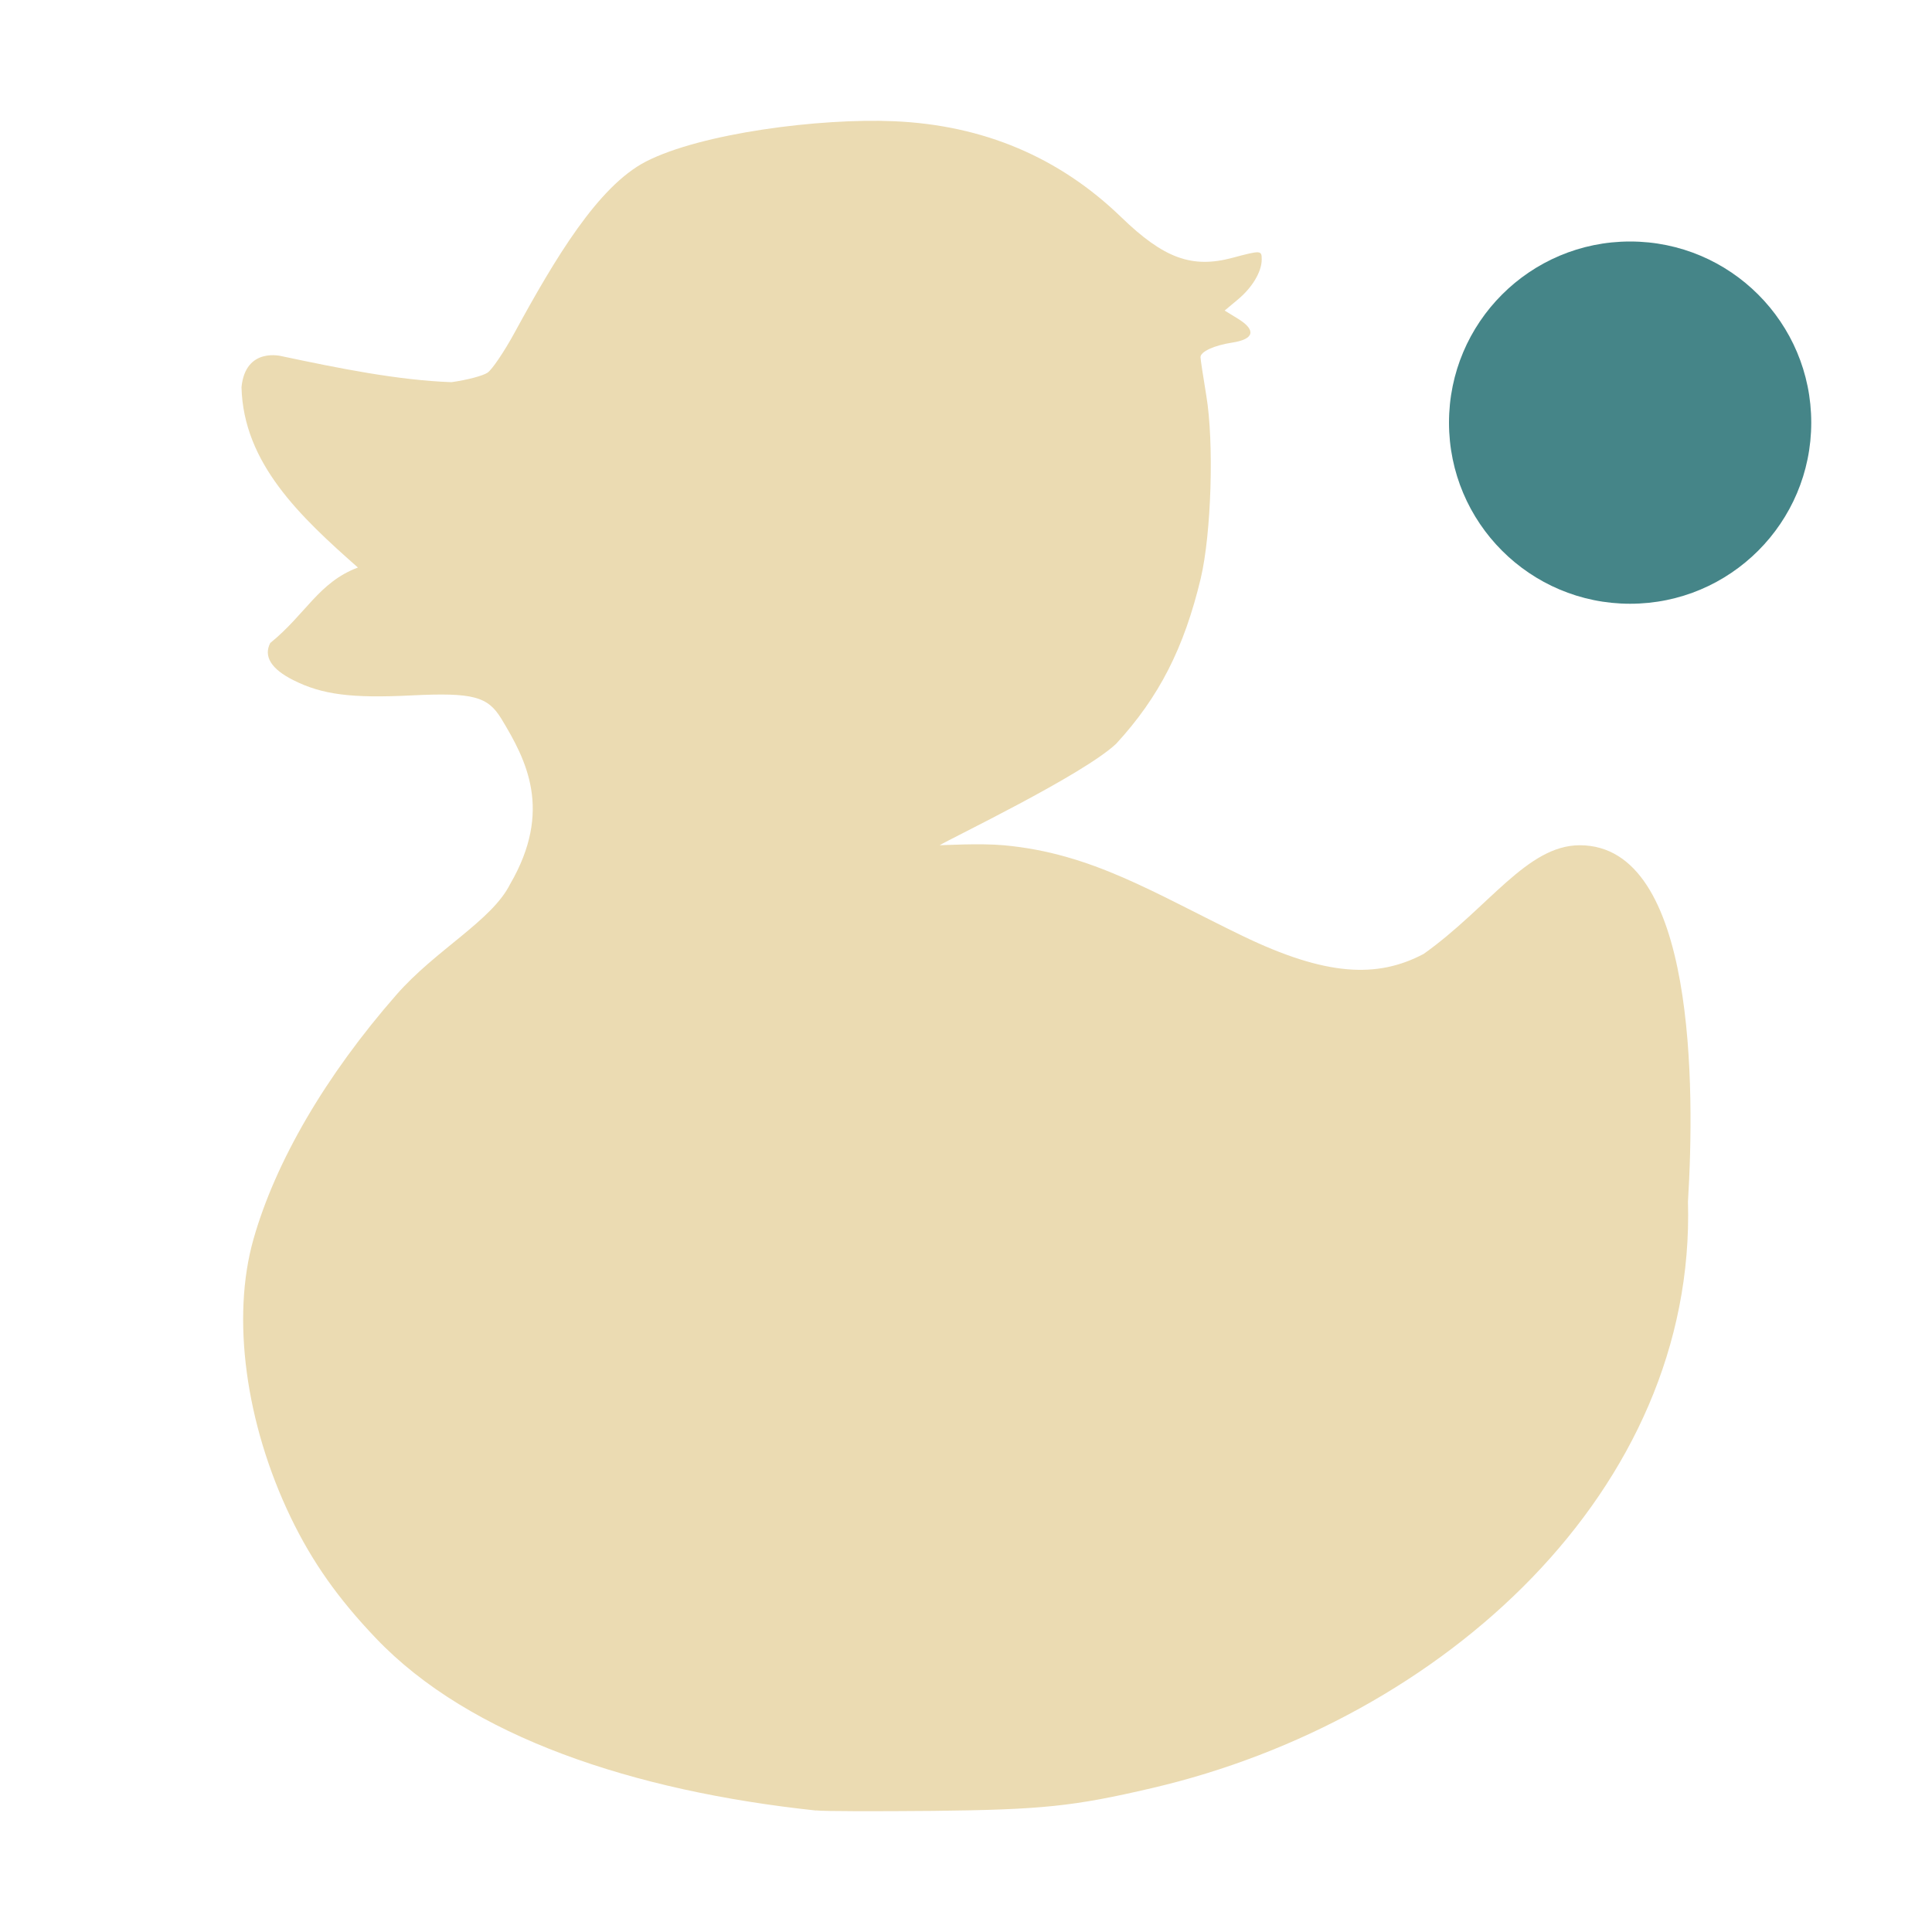
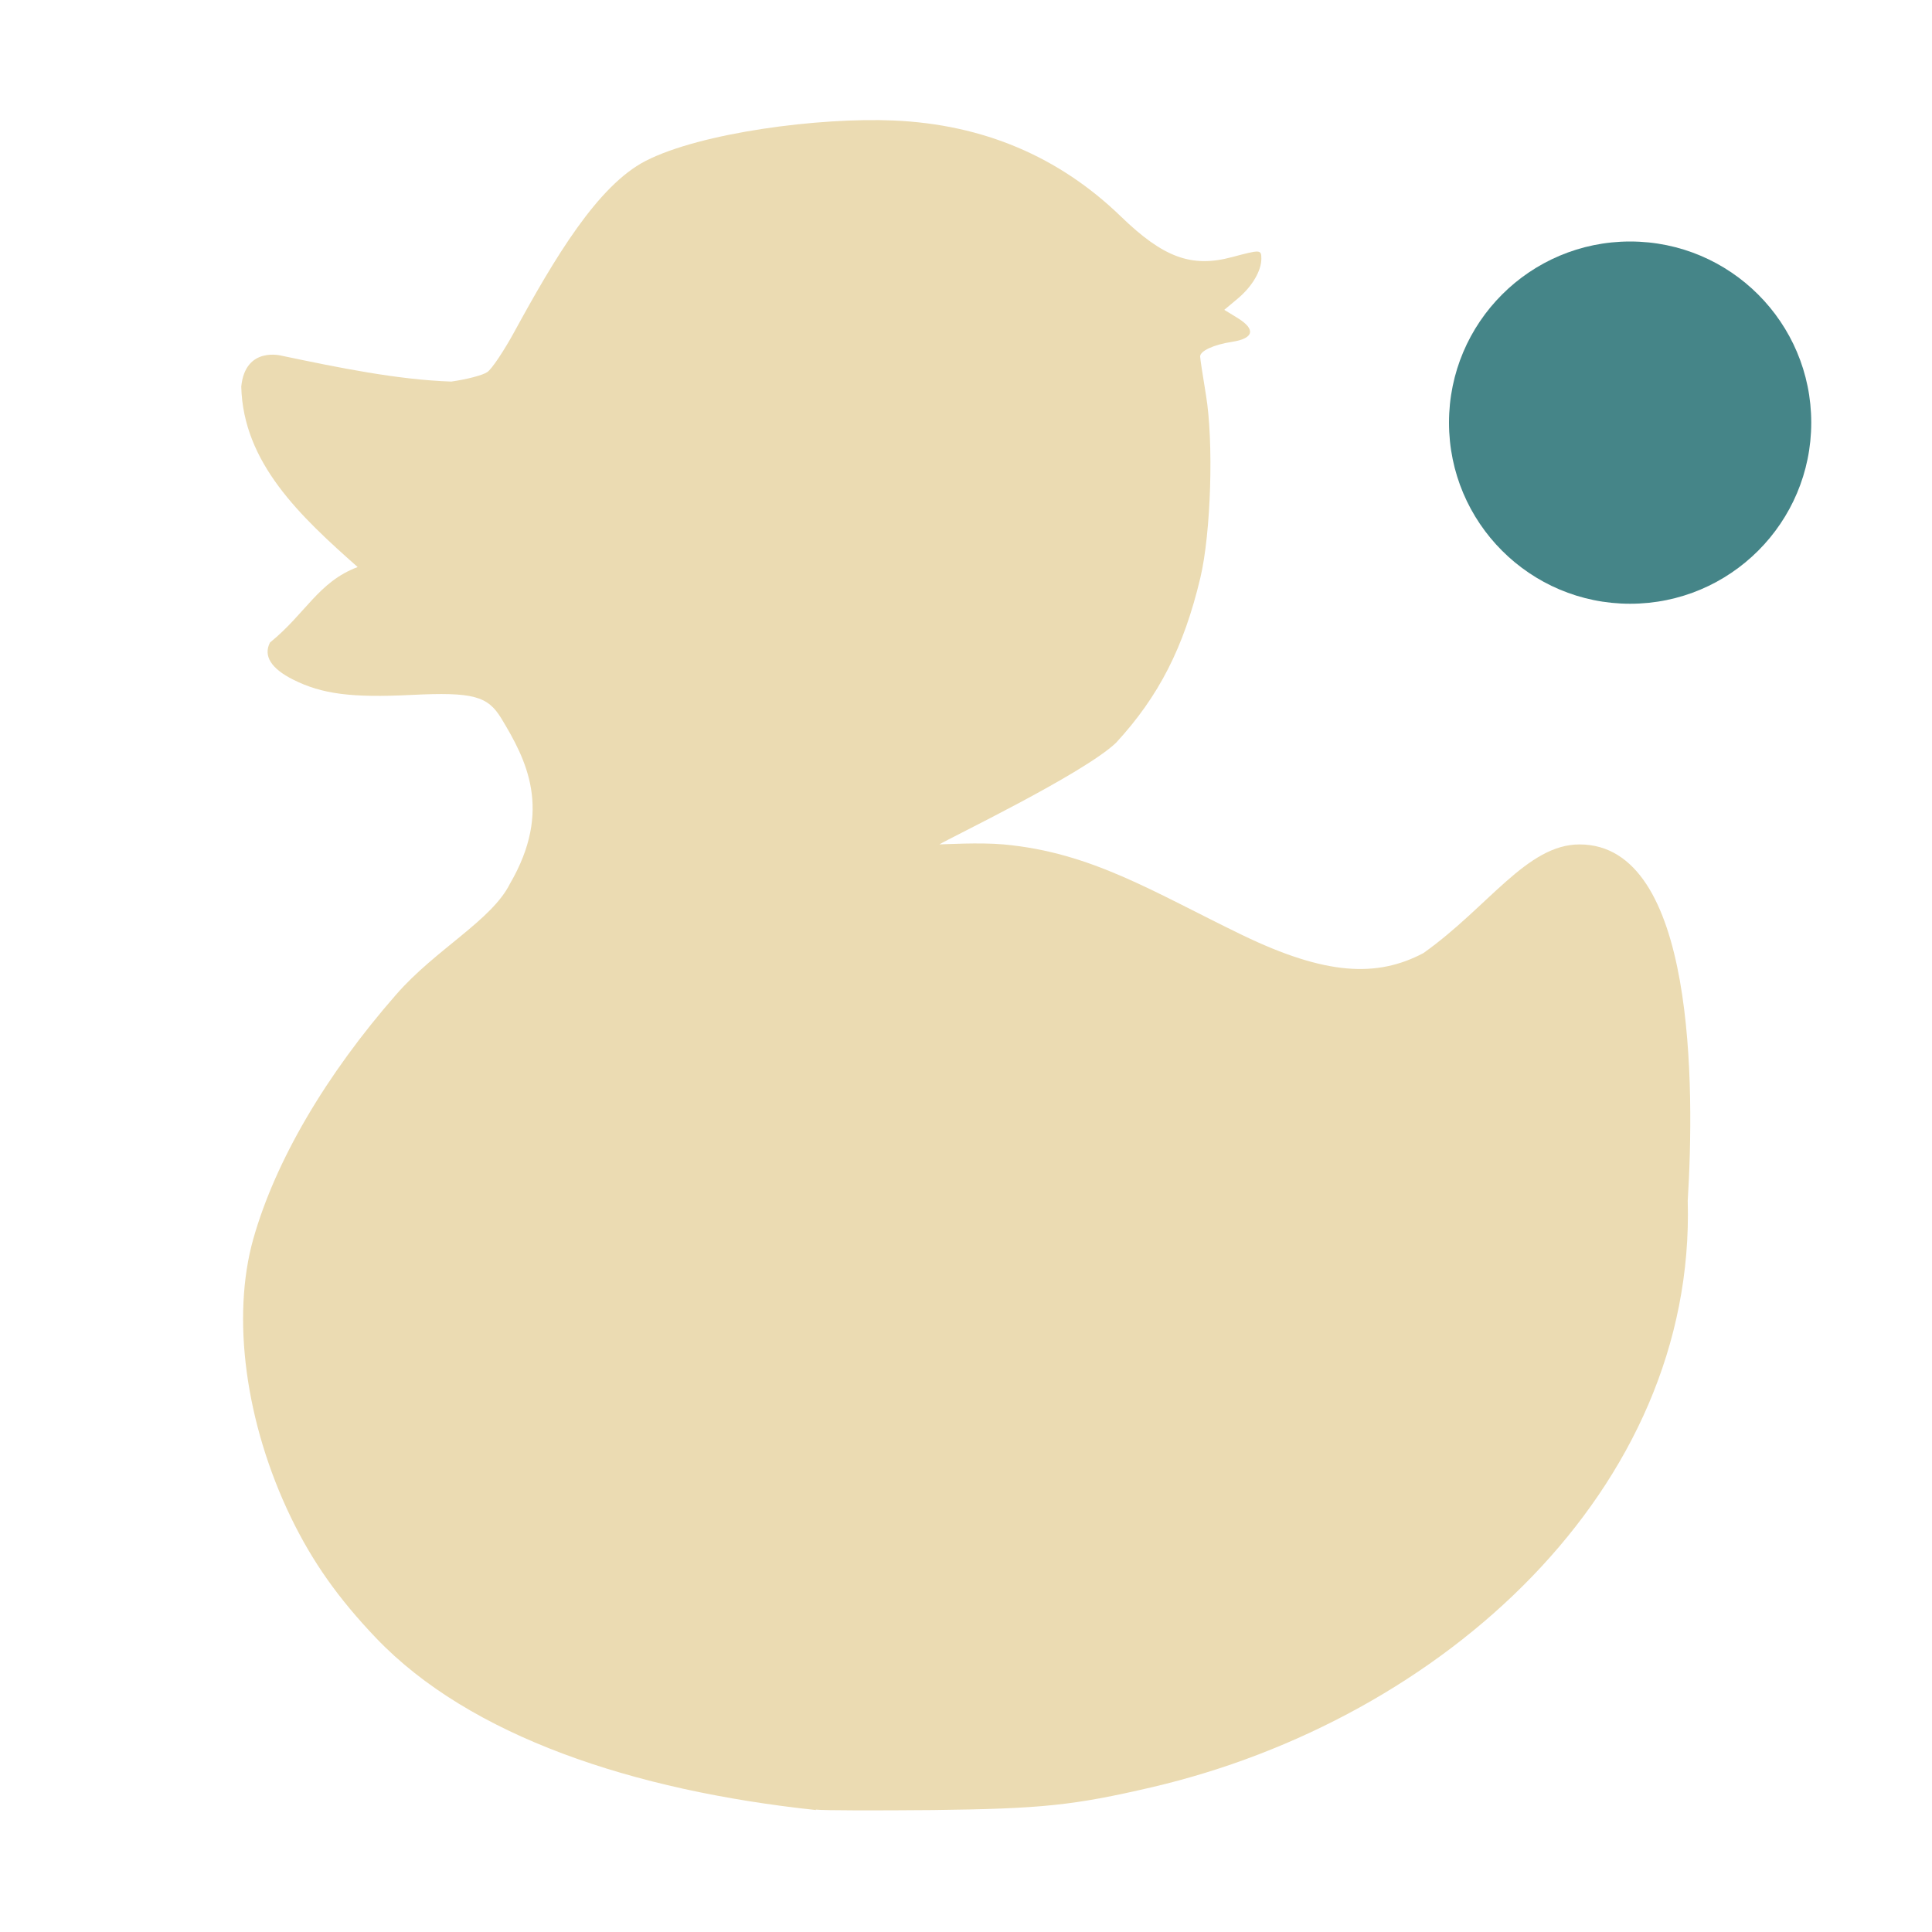
<svg xmlns="http://www.w3.org/2000/svg" width="16" height="16" version="1">
  <defs>
-     <style id="current-color-scheme" type="text/css">
-    .ColorScheme-Text { color:#ebdbb2; } .ColorScheme-Highlight { color:#458588; }
-   </style>
+     <style id="current-color-scheme" type="text/css">.ColorScheme-Text { color:#ebdbb2; } .ColorScheme-Highlight { color:#458588; } .ColorScheme-NeutralText { color:#fe8019; } .ColorScheme-PositiveText { color:#689d6a; } .ColorScheme-NegativeText { color:#fb4934; }</style>
  </defs>
-   <path style="fill:currentColor" class="ColorScheme-Text" d="M 6.758,14.994 C 5.246,14.833 3.892,14.384 3.114,13.568 2.8,13.239 2.586,12.936 2.408,12.567 2.033,11.788 1.915,10.911 2.099,10.263 2.282,9.618 2.698,8.906 3.283,8.238 3.608,7.866 4.073,7.625 4.224,7.323 4.58,6.711 4.358,6.293 4.153,5.954 4.04,5.768 3.92,5.734 3.41,5.759 2.912,5.784 2.668,5.753 2.43,5.633 2.246,5.541 2.181,5.436 2.238,5.325 2.534,5.085 2.638,4.823 2.964,4.7 2.487,4.279 2.016,3.837 2,3.207 2.033,2.869 2.334,2.95 2.334,2.95 2.807,3.05 3.294,3.149 3.739,3.165 3.867,3.147 4.001,3.112 4.038,3.086 4.075,3.061 4.176,2.912 4.262,2.754 4.597,2.14 4.952,1.543 5.349,1.338 5.807,1.103 6.79,0.977 7.405,1.004 c 0.739,0.032 1.367,0.298 1.88,0.794 0.353,0.342 0.586,0.427 0.922,0.337 0.236,-0.063 0.242,-0.063 0.242,0.014 0,0.101 -0.078,0.232 -0.197,0.331 l -0.11,0.092 0.111,0.068 c 0.152,0.094 0.134,0.169 -0.047,0.197 -0.151,0.023 -0.264,0.075 -0.264,0.121 0,0.017 0.022,0.16 0.048,0.318 0.065,0.389 0.042,1.142 -0.046,1.514 C 9.806,5.367 9.599,5.773 9.244,6.159 8.969,6.419 7.855,6.952 7.782,7 c 0.034,0 0.332,-0.018 0.532,1.75e-4 0.731,0.067 1.241,0.395 1.975,0.75 C 10.982,8.085 11.406,8.103 11.79,7.9 12.329,7.517 12.646,7 13.083,7 14.047,7 14.036,9.025 13.979,9.951 14.047,12.338 11.952,14.246 9.541,14.808 8.891,14.96 8.629,14.987 7.727,14.997 c -0.467,0.004 -0.904,0.004 -0.97,-0.004 z" />
-   <circle style="fill:currentColor" class="ColorScheme-Highlight" cx="13.5" cy="3.5" r="1.5" />
+   <path class="ColorScheme-Text" d="m6.758 14.99c-1.512-0.161-2.866-0.61-3.644-1.425-0.314-0.329-0.528-0.633-0.706-1.001-0.376-0.78-0.493-1.656-0.31-2.305 0.183-0.645 0.599-1.356 1.185-2.025 0.325-0.372 0.79-0.613 0.94-0.915 0.356-0.611 0.134-1.03-0.071-1.369-0.113-0.186-0.233-0.22-0.743-0.195-0.498 0.025-0.742-0.007-0.98-0.126-0.184-0.092-0.25-0.197-0.193-0.308 0.296-0.24 0.4-0.502 0.726-0.625-0.477-0.422-0.948-0.863-0.964-1.494 0.033-0.338 0.335-0.256 0.335-0.256 0.472 0.099 0.96 0.199 1.404 0.214 0.128-0.018 0.263-0.053 0.299-0.079 0.037-0.025 0.137-0.175 0.223-0.332 0.335-0.614 0.69-1.211 1.087-1.416 0.458-0.235 1.441-0.362 2.056-0.335 0.739 0.032 1.367 0.298 1.88 0.794 0.353 0.342 0.586 0.427 0.922 0.337 0.236-0.063 0.242-0.063 0.242 0.014 0 0.101-0.078 0.232-0.197 0.331l-0.11 0.092 0.111 0.068c0.152 0.094 0.134 0.169-0.047 0.197-0.151 0.023-0.264 0.075-0.264 0.121 0 0.017 0.022 0.16 0.048 0.318 0.065 0.389 0.042 1.142-0.046 1.514-0.137 0.577-0.344 0.983-0.699 1.368-0.275 0.26-1.389 0.793-1.462 0.841 0.034 0 0.332-0.018 0.532 1.75e-4 0.731 0.067 1.241 0.395 1.975 0.75 0.693 0.335 1.117 0.353 1.501 0.15 0.539-0.383 0.857-0.9 1.293-0.9 0.964 8.05e-5 0.953 2.025 0.896 2.951 0.068 2.387-2.027 4.294-4.438 4.857-0.65 0.151-0.912 0.178-1.814 0.189-0.467 0.004-0.904 0.004-0.97-0.004z" fill="currentColor" />
+   <circle class="ColorScheme-Highlight" cx="13.5" cy="3.5" r="1.5" fill="currentColor" />
</svg>
